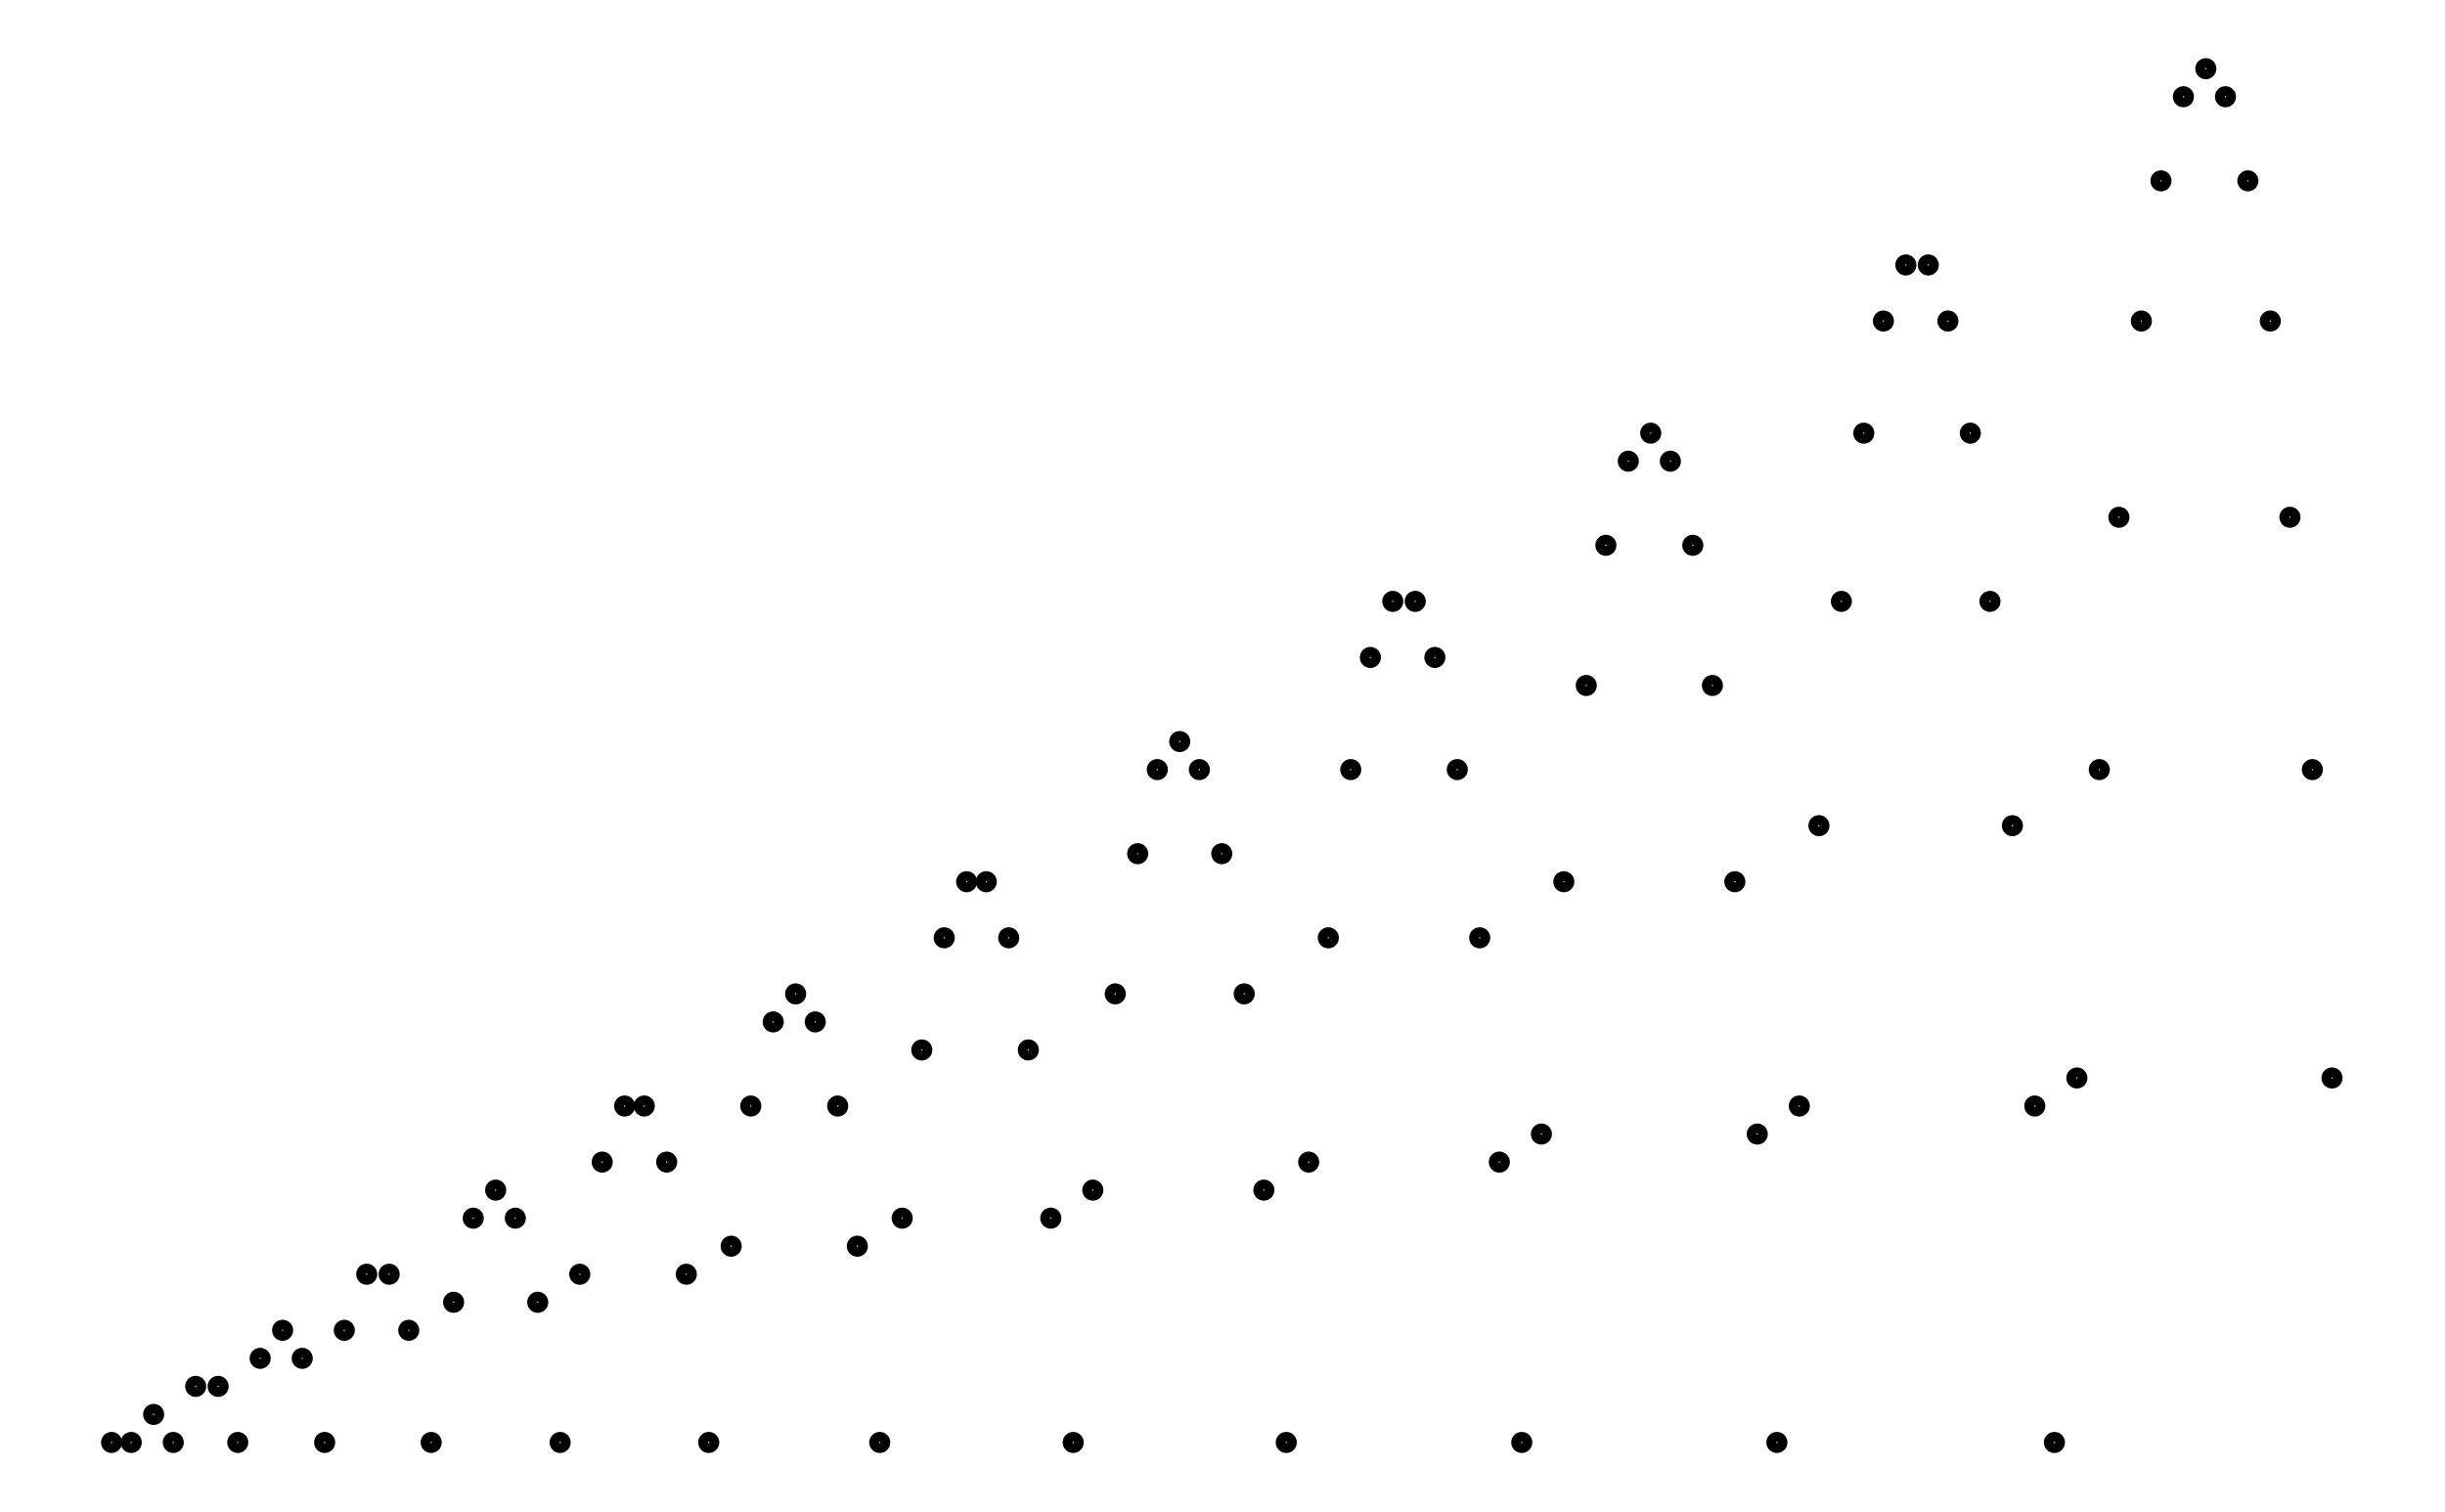
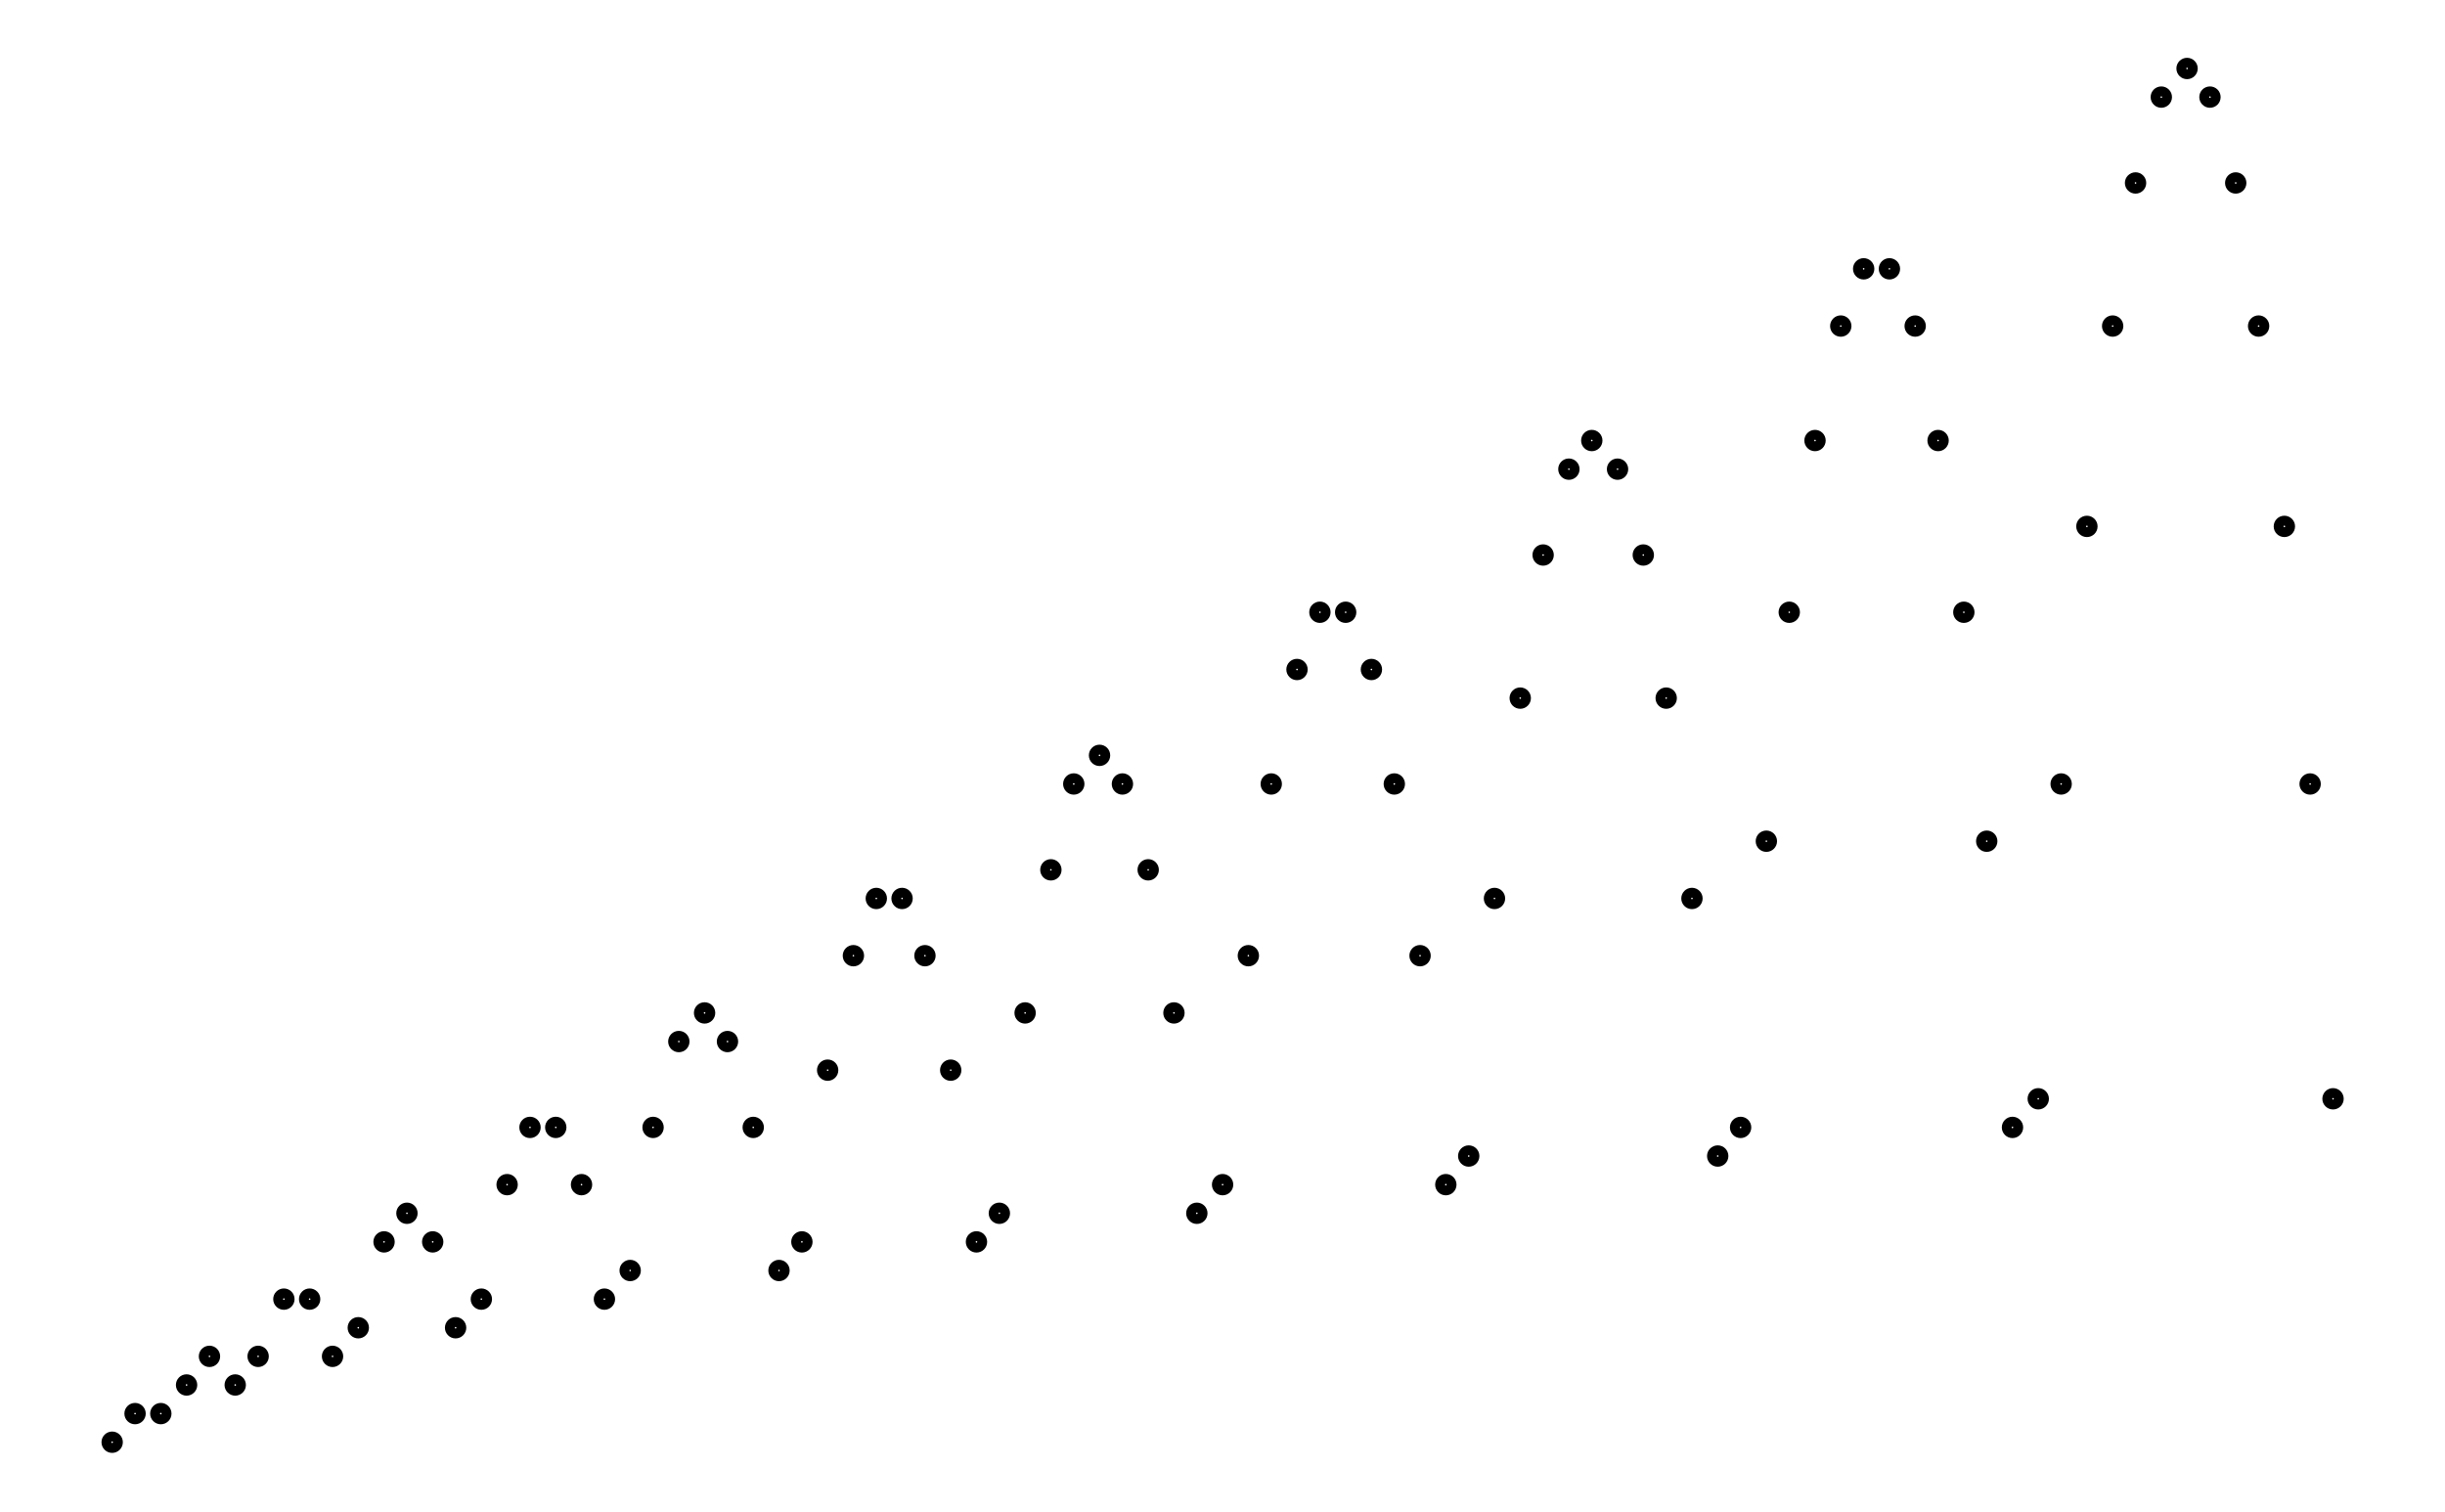
- <svg xmlns="http://www.w3.org/2000/svg" width="161.8" height="100.0" viewBox="-3.4 -5.0 171.8 110.0">
-   <g fill="none" stroke="black" stroke-width="0.245%" transform="translate(0, 100) scale(2.0408, -2.0408)">
-     <circle cx="0.8" cy="0.0" r="0.2" />
-     <circle cx="1.5" cy="0.0" r="0.2" />
-     <circle cx="2.3" cy="1.0" r="0.2" />
-     <circle cx="3.0" cy="0.0" r="0.2" />
-     <circle cx="3.8" cy="2.0" r="0.2" />
-     <circle cx="4.6" cy="2.0" r="0.2" />
-     <circle cx="5.3" cy="0.0" r="0.2" />
-     <circle cx="6.1" cy="3.0" r="0.2" />
-     <circle cx="6.9" cy="4.0" r="0.2" />
-     <circle cx="7.6" cy="3.0" r="0.2" />
-     <circle cx="8.4" cy="0.0" r="0.2" />
-     <circle cx="9.1" cy="4.0" r="0.2" />
-     <circle cx="9.9" cy="6.0" r="0.2" />
-     <circle cx="10.7" cy="6.0" r="0.2" />
-     <circle cx="11.4" cy="4.0" r="0.2" />
-     <circle cx="12.2" cy="0.0" r="0.2" />
-     <circle cx="13.0" cy="5.0" r="0.2" />
-     <circle cx="13.7" cy="8.0" r="0.2" />
-     <circle cx="14.5" cy="9.0" r="0.2" />
-     <circle cx="15.2" cy="8.0" r="0.2" />
-     <circle cx="16.0" cy="5.0" r="0.2" />
-     <circle cx="16.8" cy="0.0" r="0.2" />
-     <circle cx="17.5" cy="6.0" r="0.2" />
-     <circle cx="18.3" cy="10.0" r="0.2" />
-     <circle cx="19.1" cy="12.0" r="0.2" />
+ <svg xmlns="http://www.w3.org/2000/svg" width="161.8" height="100.0" viewBox="-3.2 -2.9 171.8 110.0">
+   <g fill="none" stroke="black" stroke-width="0.24%" transform="translate(0, 104.1667) scale(2.0833, -2.0833)">
+     <circle cx="0.9" cy="1.0" r="0.2" />
+     <circle cx="1.7" cy="2.0" r="0.2" />
+     <circle cx="2.6" cy="2.0" r="0.2" />
+     <circle cx="3.5" cy="3.0" r="0.2" />
+     <circle cx="4.3" cy="4.0" r="0.2" />
+     <circle cx="5.2" cy="3.0" r="0.2" />
+     <circle cx="6.0" cy="4.0" r="0.2" />
+     <circle cx="6.9" cy="6.0" r="0.2" />
+     <circle cx="7.8" cy="6.0" r="0.2" />
+     <circle cx="8.6" cy="4.0" r="0.2" />
+     <circle cx="9.5" cy="5.0" r="0.2" />
+     <circle cx="10.4" cy="8.0" r="0.2" />
+     <circle cx="11.2" cy="9.0" r="0.2" />
+     <circle cx="12.1" cy="8.0" r="0.2" />
+     <circle cx="12.9" cy="5.0" r="0.2" />
+     <circle cx="13.8" cy="6.0" r="0.2" />
+     <circle cx="14.7" cy="10.0" r="0.2" />
+     <circle cx="15.5" cy="12.0" r="0.2" />
+     <circle cx="16.4" cy="12.0" r="0.2" />
+     <circle cx="17.3" cy="10.0" r="0.2" />
+     <circle cx="18.1" cy="6.0" r="0.2" />
+     <circle cx="19.0" cy="7.0" r="0.2" />
    <circle cx="19.8" cy="12.0" r="0.2" />
-     <circle cx="20.6" cy="10.0" r="0.2" />
-     <circle cx="21.3" cy="6.0" r="0.2" />
-     <circle cx="22.1" cy="0.0" r="0.2" />
-     <circle cx="22.9" cy="7.0" r="0.2" />
-     <circle cx="23.6" cy="12.0" r="0.2" />
-     <circle cx="24.4" cy="15.0" r="0.2" />
-     <circle cx="25.2" cy="16.0" r="0.2" />
-     <circle cx="25.9" cy="15.0" r="0.2" />
-     <circle cx="26.7" cy="12.0" r="0.2" />
-     <circle cx="27.4" cy="7.0" r="0.2" />
-     <circle cx="28.2" cy="0.0" r="0.2" />
-     <circle cx="29.0" cy="8.0" r="0.2" />
-     <circle cx="29.7" cy="14.0" r="0.2" />
-     <circle cx="30.5" cy="18.0" r="0.2" />
-     <circle cx="31.3" cy="20.0" r="0.2" />
-     <circle cx="32.0" cy="20.0" r="0.2" />
-     <circle cx="32.8" cy="18.0" r="0.2" />
-     <circle cx="33.5" cy="14.0" r="0.2" />
-     <circle cx="34.3" cy="8.0" r="0.2" />
-     <circle cx="35.1" cy="0.0" r="0.2" />
-     <circle cx="35.8" cy="9.0" r="0.2" />
-     <circle cx="36.6" cy="16.0" r="0.2" />
-     <circle cx="37.4" cy="21.0" r="0.2" />
-     <circle cx="38.1" cy="24.0" r="0.2" />
-     <circle cx="38.9" cy="25.0" r="0.2" />
-     <circle cx="39.6" cy="24.0" r="0.2" />
-     <circle cx="40.4" cy="21.0" r="0.2" />
-     <circle cx="41.2" cy="16.0" r="0.2" />
-     <circle cx="41.9" cy="9.0" r="0.2" />
-     <circle cx="42.7" cy="0.0" r="0.2" />
-     <circle cx="43.5" cy="10.0" r="0.2" />
-     <circle cx="44.2" cy="18.0" r="0.2" />
-     <circle cx="45.0" cy="24.0" r="0.2" />
-     <circle cx="45.7" cy="28.0" r="0.2" />
-     <circle cx="46.5" cy="30.0" r="0.2" />
-     <circle cx="47.3" cy="30.0" r="0.2" />
-     <circle cx="48.0" cy="28.0" r="0.2" />
-     <circle cx="48.8" cy="24.0" r="0.2" />
-     <circle cx="49.6" cy="18.0" r="0.2" />
-     <circle cx="50.3" cy="10.0" r="0.2" />
-     <circle cx="51.1" cy="0.0" r="0.2" />
-     <circle cx="51.8" cy="11.0" r="0.2" />
-     <circle cx="52.6" cy="20.0" r="0.2" />
-     <circle cx="53.4" cy="27.0" r="0.2" />
-     <circle cx="54.1" cy="32.0" r="0.2" />
-     <circle cx="54.9" cy="35.0" r="0.2" />
-     <circle cx="55.7" cy="36.0" r="0.2" />
-     <circle cx="56.4" cy="35.0" r="0.2" />
-     <circle cx="57.2" cy="32.0" r="0.2" />
-     <circle cx="57.9" cy="27.0" r="0.2" />
-     <circle cx="58.7" cy="20.0" r="0.2" />
-     <circle cx="59.5" cy="11.0" r="0.2" />
-     <circle cx="60.2" cy="0.0" r="0.2" />
-     <circle cx="61.0" cy="12.0" r="0.2" />
-     <circle cx="61.7" cy="22.0" r="0.2" />
-     <circle cx="62.5" cy="30.0" r="0.2" />
-     <circle cx="63.3" cy="36.0" r="0.2" />
-     <circle cx="64.0" cy="40.0" r="0.2" />
-     <circle cx="64.8" cy="42.0" r="0.2" />
-     <circle cx="65.6" cy="42.0" r="0.2" />
-     <circle cx="66.3" cy="40.0" r="0.2" />
-     <circle cx="67.1" cy="36.0" r="0.2" />
-     <circle cx="67.8" cy="30.0" r="0.2" />
-     <circle cx="68.6" cy="22.0" r="0.2" />
-     <circle cx="69.4" cy="12.0" r="0.2" />
-     <circle cx="70.1" cy="0.0" r="0.2" />
-     <circle cx="70.9" cy="13.0" r="0.2" />
-     <circle cx="71.7" cy="24.0" r="0.2" />
-     <circle cx="72.4" cy="33.0" r="0.2" />
-     <circle cx="73.2" cy="40.0" r="0.2" />
-     <circle cx="73.9" cy="45.0" r="0.2" />
-     <circle cx="74.7" cy="48.0" r="0.2" />
-     <circle cx="75.5" cy="49.0" r="0.2" />
-     <circle cx="76.2" cy="48.0" r="0.2" />
-     <circle cx="77.0" cy="45.0" r="0.2" />
-     <circle cx="77.8" cy="40.0" r="0.2" />
-     <circle cx="78.5" cy="33.0" r="0.2" />
-     <circle cx="79.3" cy="24.0" r="0.2" />
-     <circle cx="80.0" cy="13.0" r="0.2" />
+     <circle cx="20.7" cy="15.0" r="0.2" />
+     <circle cx="21.6" cy="16.0" r="0.2" />
+     <circle cx="22.4" cy="15.0" r="0.2" />
+     <circle cx="23.3" cy="12.0" r="0.2" />
+     <circle cx="24.2" cy="7.0" r="0.2" />
+     <circle cx="25.0" cy="8.0" r="0.2" />
+     <circle cx="25.9" cy="14.0" r="0.2" />
+     <circle cx="26.8" cy="18.0" r="0.2" />
+     <circle cx="27.6" cy="20.0" r="0.2" />
+     <circle cx="28.5" cy="20.0" r="0.2" />
+     <circle cx="29.3" cy="18.0" r="0.2" />
+     <circle cx="30.2" cy="14.0" r="0.2" />
+     <circle cx="31.1" cy="8.0" r="0.2" />
+     <circle cx="31.9" cy="9.0" r="0.2" />
+     <circle cx="32.8" cy="16.0" r="0.2" />
+     <circle cx="33.7" cy="21.0" r="0.2" />
+     <circle cx="34.5" cy="24.0" r="0.2" />
+     <circle cx="35.4" cy="25.0" r="0.2" />
+     <circle cx="36.2" cy="24.0" r="0.2" />
+     <circle cx="37.1" cy="21.0" r="0.2" />
+     <circle cx="38.0" cy="16.0" r="0.2" />
+     <circle cx="38.8" cy="9.0" r="0.2" />
+     <circle cx="39.7" cy="10.0" r="0.2" />
+     <circle cx="40.6" cy="18.0" r="0.2" />
+     <circle cx="41.4" cy="24.0" r="0.2" />
+     <circle cx="42.3" cy="28.0" r="0.2" />
+     <circle cx="43.1" cy="30.0" r="0.2" />
+     <circle cx="44.0" cy="30.0" r="0.2" />
+     <circle cx="44.9" cy="28.0" r="0.2" />
+     <circle cx="45.7" cy="24.0" r="0.2" />
+     <circle cx="46.6" cy="18.0" r="0.2" />
+     <circle cx="47.5" cy="10.0" r="0.2" />
+     <circle cx="48.3" cy="11.0" r="0.2" />
+     <circle cx="49.2" cy="20.0" r="0.2" />
+     <circle cx="50.1" cy="27.0" r="0.2" />
+     <circle cx="50.9" cy="32.0" r="0.2" />
+     <circle cx="51.8" cy="35.0" r="0.2" />
+     <circle cx="52.6" cy="36.0" r="0.2" />
+     <circle cx="53.5" cy="35.0" r="0.2" />
+     <circle cx="54.4" cy="32.0" r="0.2" />
+     <circle cx="55.2" cy="27.0" r="0.2" />
+     <circle cx="56.1" cy="20.0" r="0.2" />
+     <circle cx="57.0" cy="11.0" r="0.2" />
+     <circle cx="57.8" cy="12.0" r="0.2" />
+     <circle cx="58.7" cy="22.0" r="0.2" />
+     <circle cx="59.5" cy="30.0" r="0.2" />
+     <circle cx="60.4" cy="36.0" r="0.2" />
+     <circle cx="61.3" cy="40.0" r="0.2" />
+     <circle cx="62.1" cy="42.0" r="0.2" />
+     <circle cx="63.0" cy="42.0" r="0.2" />
+     <circle cx="63.9" cy="40.0" r="0.2" />
+     <circle cx="64.7" cy="36.0" r="0.2" />
+     <circle cx="65.6" cy="30.0" r="0.2" />
+     <circle cx="66.4" cy="22.0" r="0.2" />
+     <circle cx="67.3" cy="12.0" r="0.2" />
+     <circle cx="68.2" cy="13.0" r="0.2" />
+     <circle cx="69.0" cy="24.0" r="0.2" />
+     <circle cx="69.9" cy="33.0" r="0.2" />
+     <circle cx="70.8" cy="40.0" r="0.2" />
+     <circle cx="71.6" cy="45.0" r="0.2" />
+     <circle cx="72.5" cy="48.0" r="0.2" />
+     <circle cx="73.4" cy="49.0" r="0.2" />
+     <circle cx="74.2" cy="48.0" r="0.2" />
+     <circle cx="75.1" cy="45.0" r="0.2" />
+     <circle cx="75.9" cy="40.0" r="0.2" />
+     <circle cx="76.8" cy="33.0" r="0.2" />
+     <circle cx="77.7" cy="24.0" r="0.2" />
+     <circle cx="78.5" cy="13.0" r="0.2" />
  </g>
</svg>
